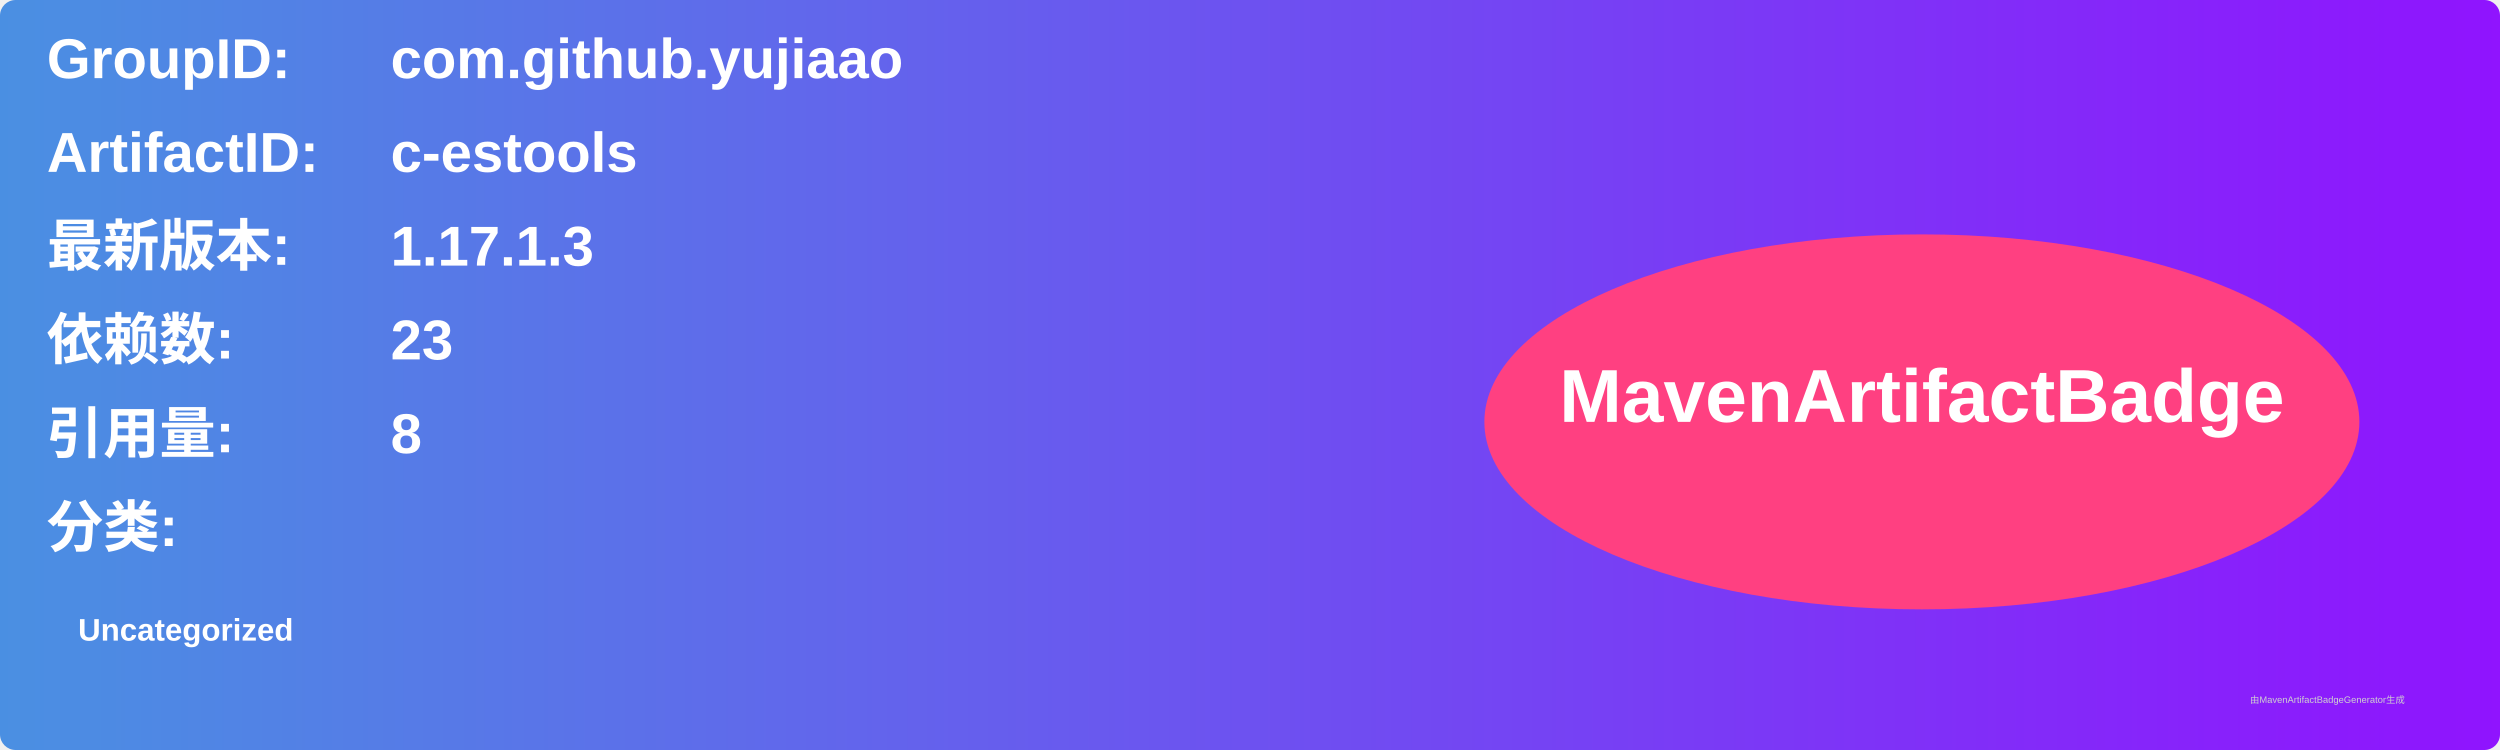
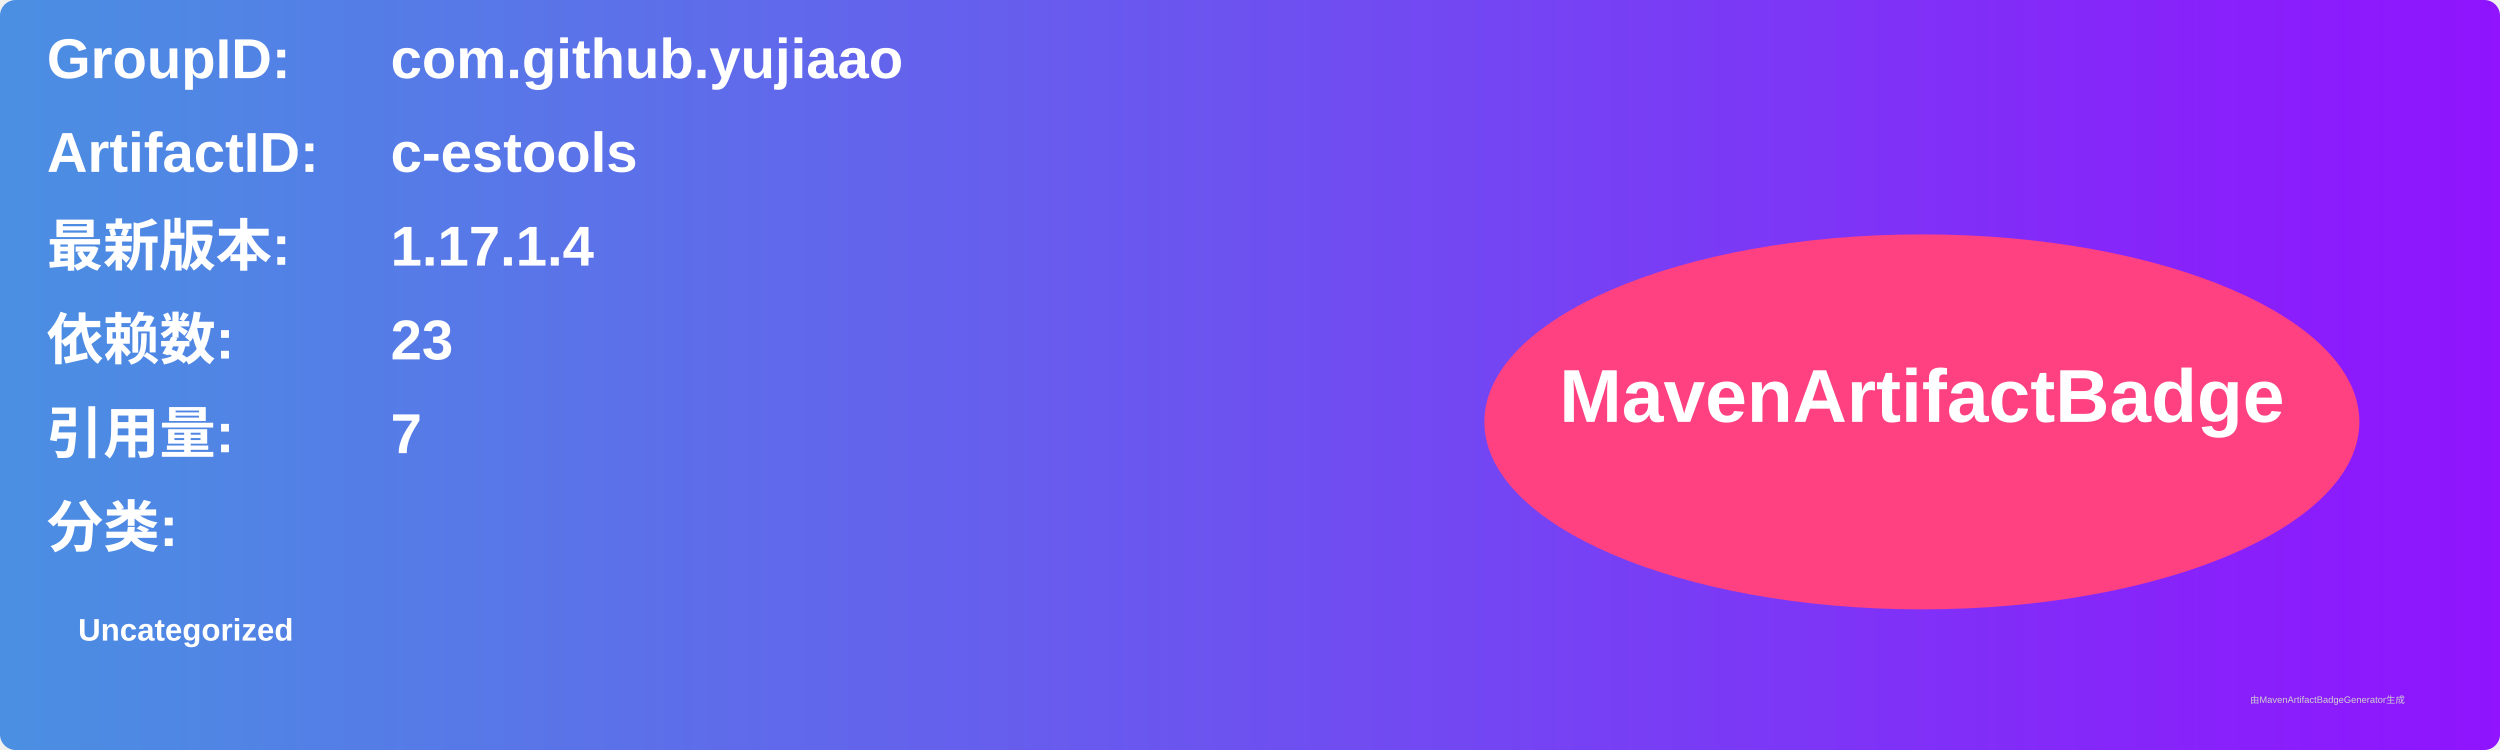
<svg xmlns="http://www.w3.org/2000/svg" width="800" height="240" viewBox="0 0 800 240">
  <linearGradient id="grad" x1="0%" y1="0%" x2="100%" y2="0%">
    <stop offset="0%" stop-color="#4a90e2" />
    <stop offset="100%" stop-color="#9013fe" />
  </linearGradient>
  <rect width="100%" height="100%" rx="5" ry="5" fill="url(#grad)" />
  <g transform="translate(15, 15)">
    <text x="0" y="10" font-family="Arial" font-size="18" fill="white" font-weight="bold" width="260">GroupID:</text>
    <text x="110" y="10" font-family="Arial" font-size="18" fill="white" font-weight="bold" width="460">com.github.yujiaao</text>
    <text x="0" y="40" font-family="Arial" font-size="18" fill="white" font-weight="bold" width="260">ArtifactID:</text>
    <text x="110" y="40" font-family="Arial" font-size="18" fill="white" font-weight="bold" width="460">c-estools</text>
    <text x="0" y="70" font-family="Arial" font-size="18" fill="white" font-weight="bold">最新版本:</text>
    <text x="110" y="70" font-family="Arial" font-size="18" fill="white" font-weight="bold">
-       <tspan font-weight="bold">1.17.1.3</tspan>
+       <tspan font-weight="bold">1.17.1.4</tspan>
    </text>
    <text x="0" y="100" font-family="Arial" font-size="18" fill="white" font-weight="bold">依赖数: </text>
    <text x="110" y="100" font-family="Arial" font-size="18" fill="white">
      <tspan font-weight="bold">23</tspan>
    </text>
    <text x="0" y="130" font-family="Arial" font-size="18" fill="white" font-weight="bold">引用量: </text>
    <text x="110" y="130" font-family="Arial" font-size="18" fill="white">
-       <tspan font-weight="bold">8</tspan>
+       <tspan font-weight="bold">7</tspan>
    </text>
    <text x="0" y="160" font-family="Arial" font-size="18" fill="white" font-weight="bold">分类:</text>
    <text x="10" y="190" font-family="Arial" font-size="10" fill="white">
      <tspan font-weight="bold">Uncategorized</tspan>
    </text>
    <ellipse cx="600" cy="120" rx="140" ry="60" fill="#ff4081" />
    <text x="600" y="120" text-anchor="middle" font-family="Arial" font-size="24" fill="white" font-weight="bold">MavenArtifactBadge</text>
  </g>
  <text x="720" y="225" font-family="Arial" font-size="3" fill="#d0d0d0">由MavenArtifactBadgeGenerator生成</text>
</svg>
